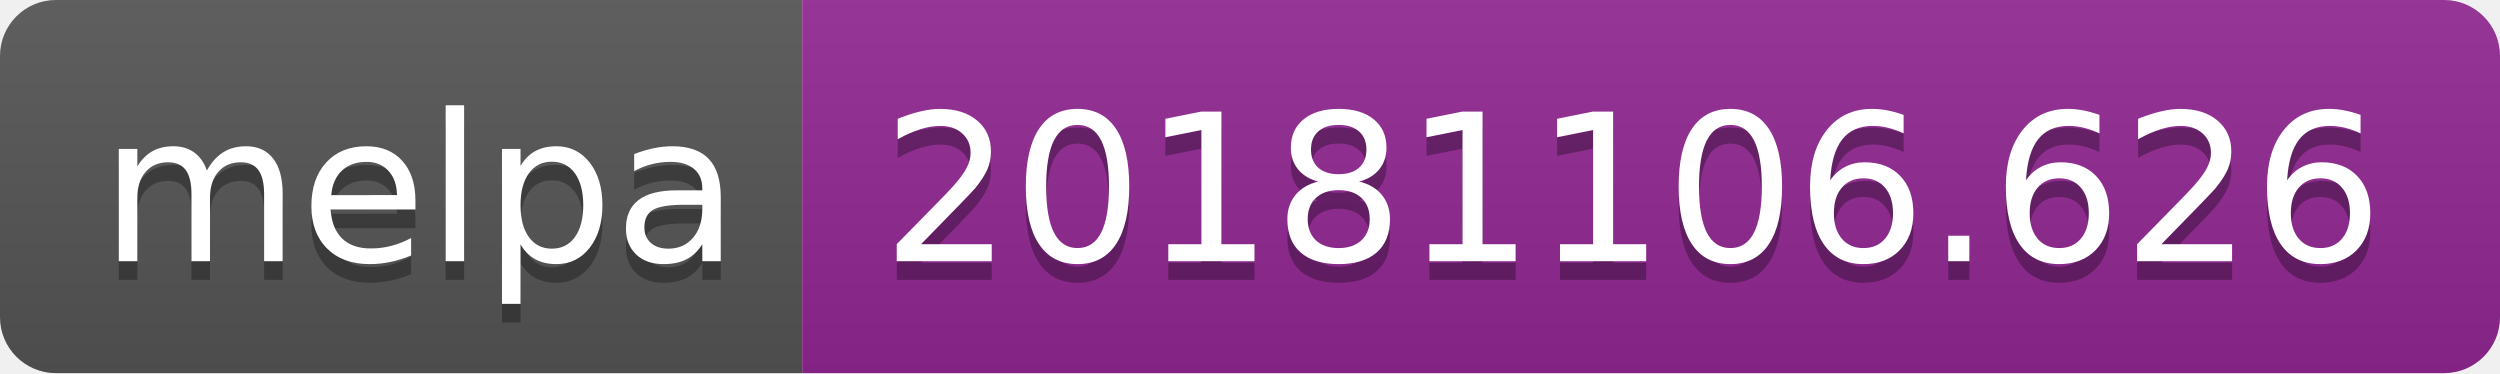
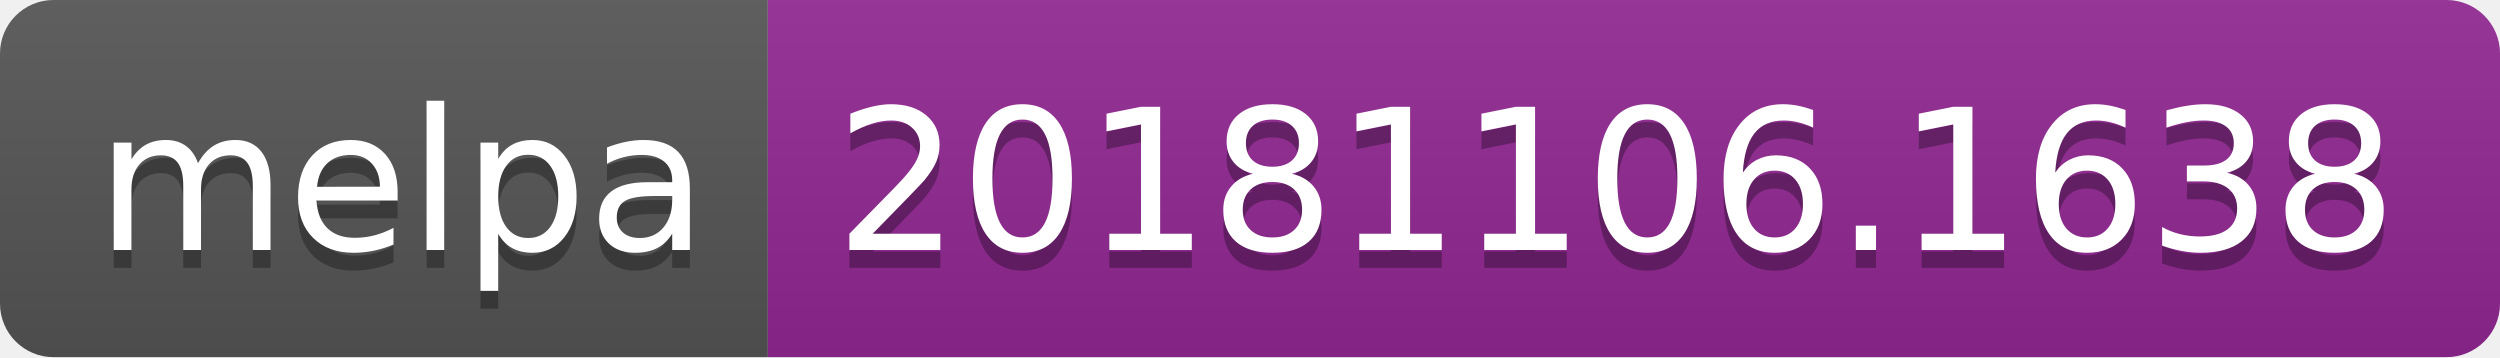
- <svg xmlns="http://www.w3.org/2000/svg" width="134" height="20">
+ <svg xmlns="http://www.w3.org/2000/svg" width="140" height="20">
  <linearGradient id="b" x2="0" y2="100%">
    <stop offset="0" stop-color="#bbb" stop-opacity=".1" />
    <stop offset="1" stop-opacity=".1" />
  </linearGradient>
  <clipPath id="a">
-     <rect width="134" height="20" rx="3" fill="#fff" />
+     <rect width="140" height="20" rx="3" fill="#fff" />
  </clipPath>
  <g clip-path="url(#a)">
    <path fill="#555" d="M0 0h43v20H0z" />
-     <path fill="#922793" d="M43 0h91v20H43z" />
-     <path fill="url(#b)" d="M0 0h134v20H0z" />
+     <path fill="#922793" d="M43 0h97v20H43z" />
+     <path fill="url(#b)" d="M0 0h140v20H0z" />
  </g>
  <g fill="#fff" text-anchor="middle" font-family="DejaVu Sans,Verdana,Geneva,sans-serif" font-size="110">
    <text x="225" y="150" fill="#010101" fill-opacity=".3" transform="scale(.1)" textLength="330">melpa</text>
    <text x="225" y="140" transform="scale(.1)" textLength="330">melpa</text>
-     <text x="875" y="150" fill="#010101" fill-opacity=".3" transform="scale(.1)" textLength="810">20181106.626</text>
-     <text x="875" y="140" transform="scale(.1)" textLength="810">20181106.626</text>
+     <text x="905" y="150" fill="#010101" fill-opacity=".3" transform="scale(.1)" textLength="870">20181106.1638</text>
+     <text x="905" y="140" transform="scale(.1)" textLength="870">20181106.1638</text>
  </g>
</svg>
